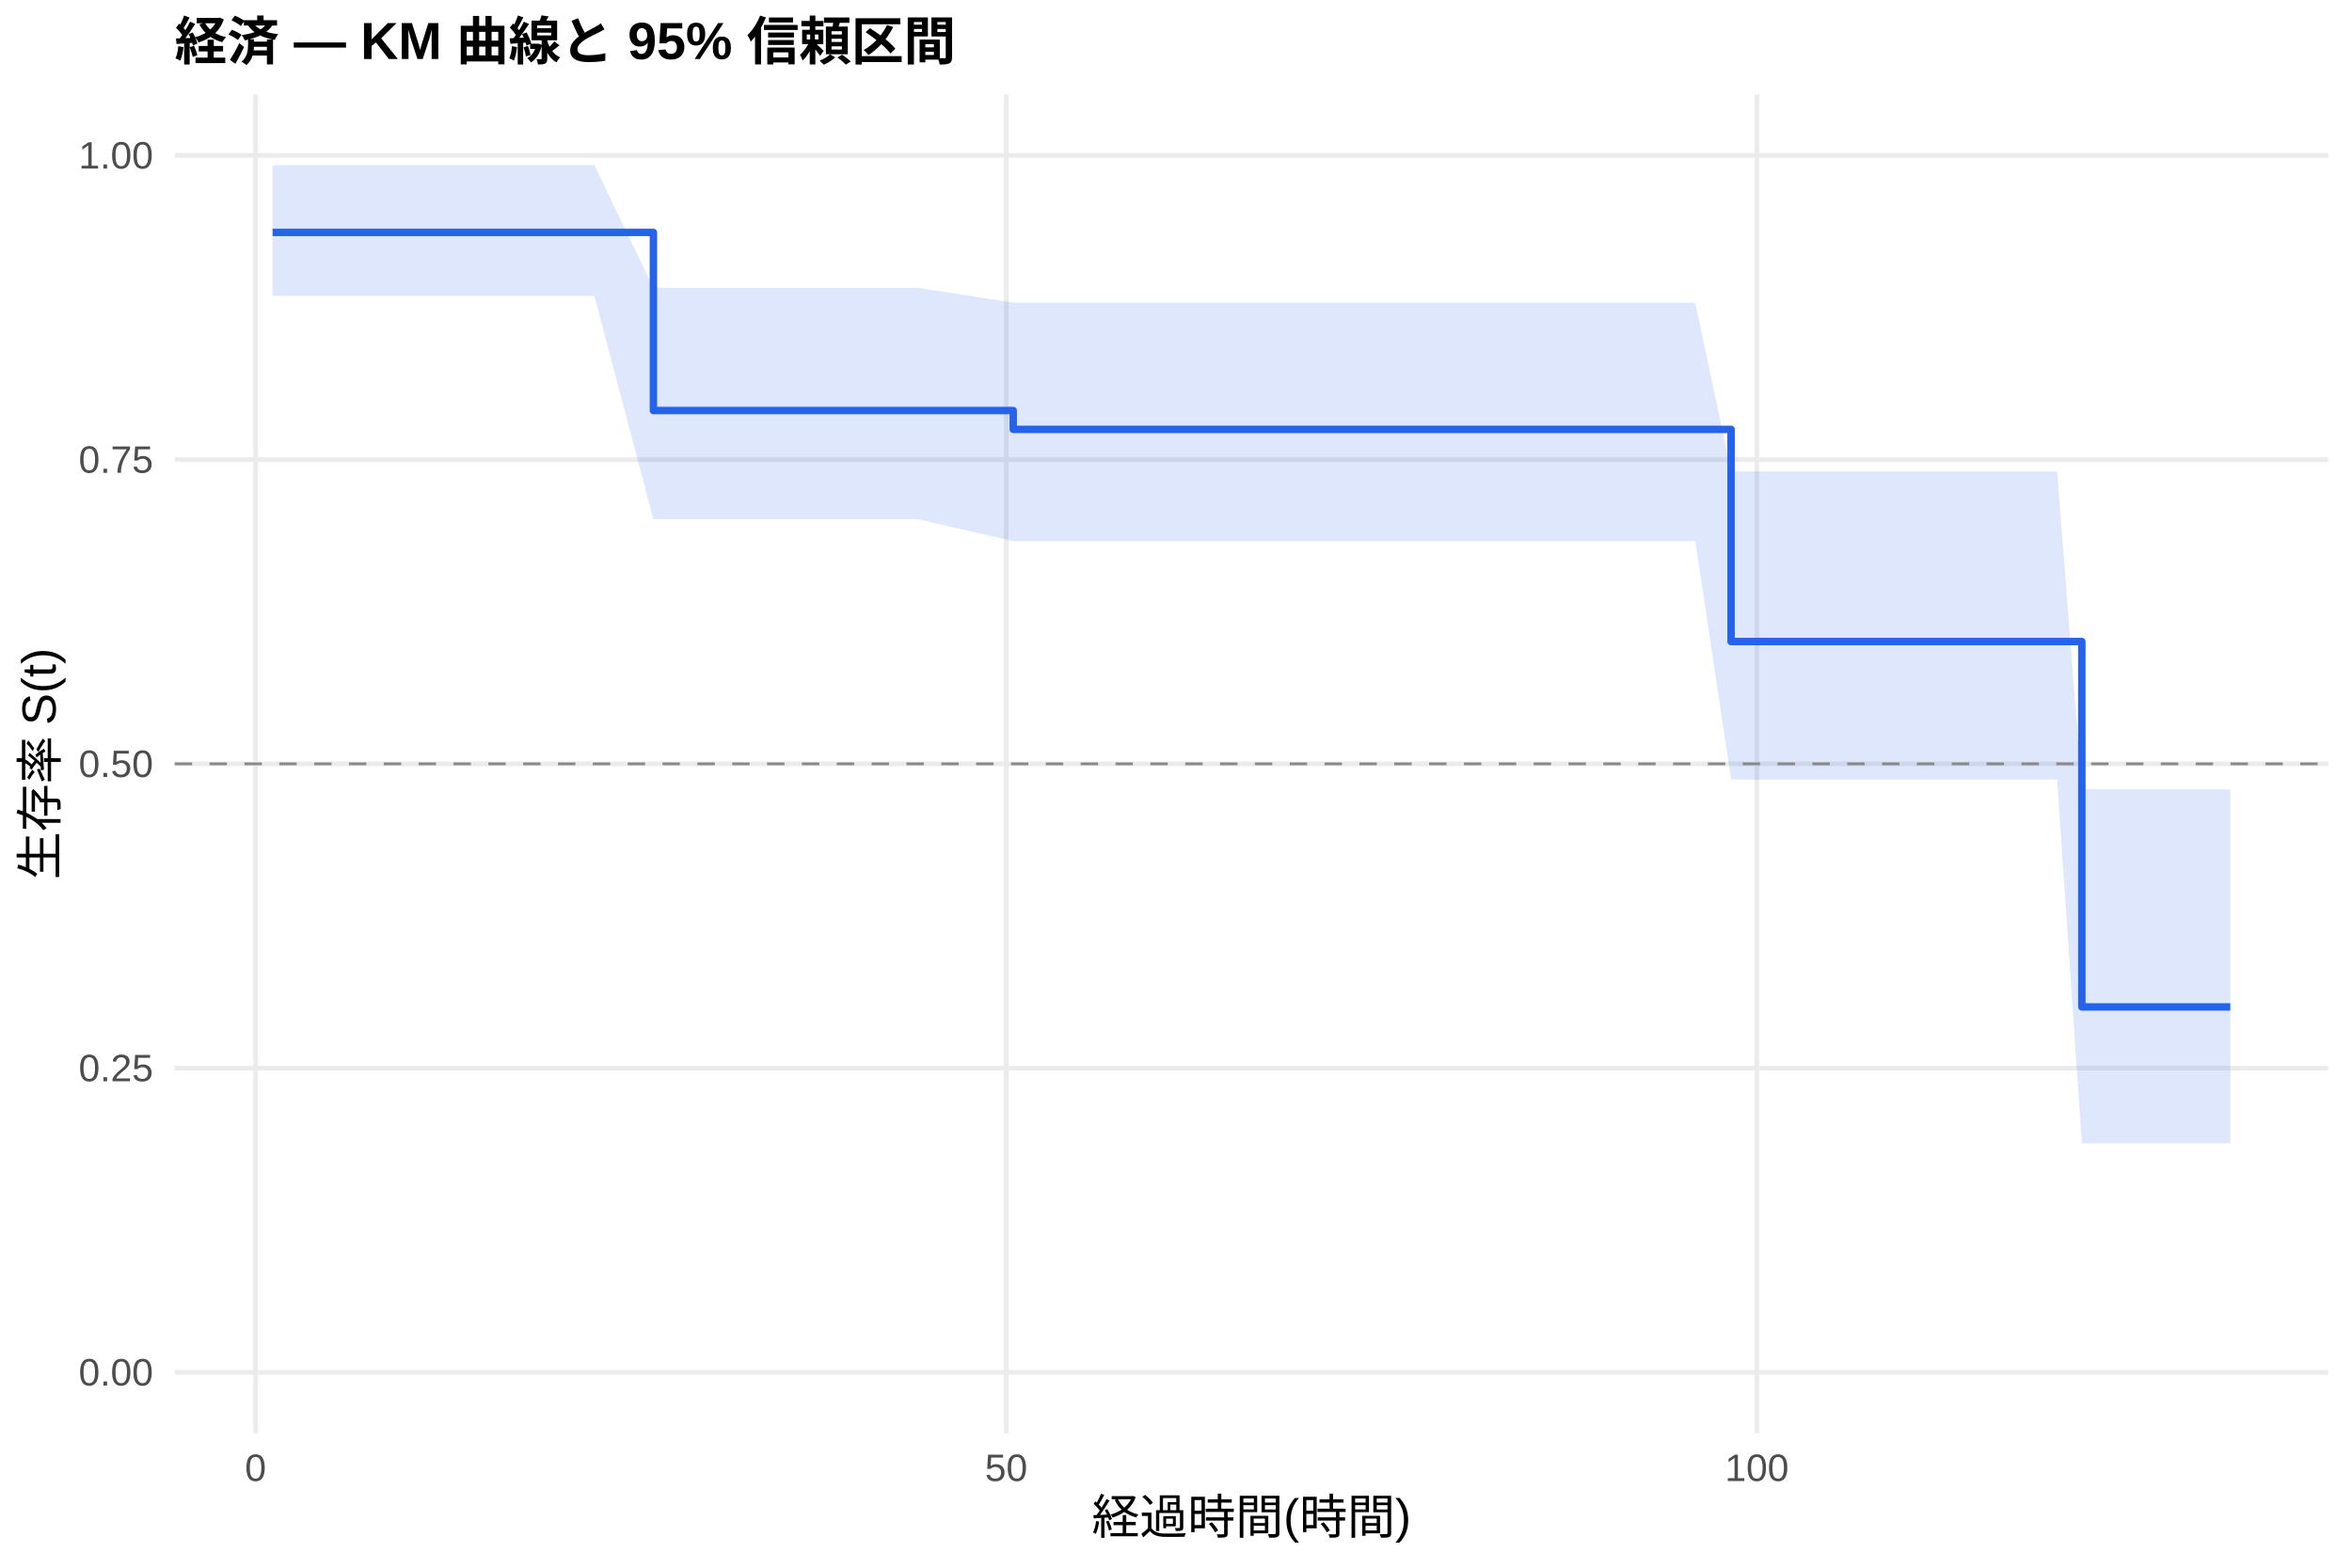
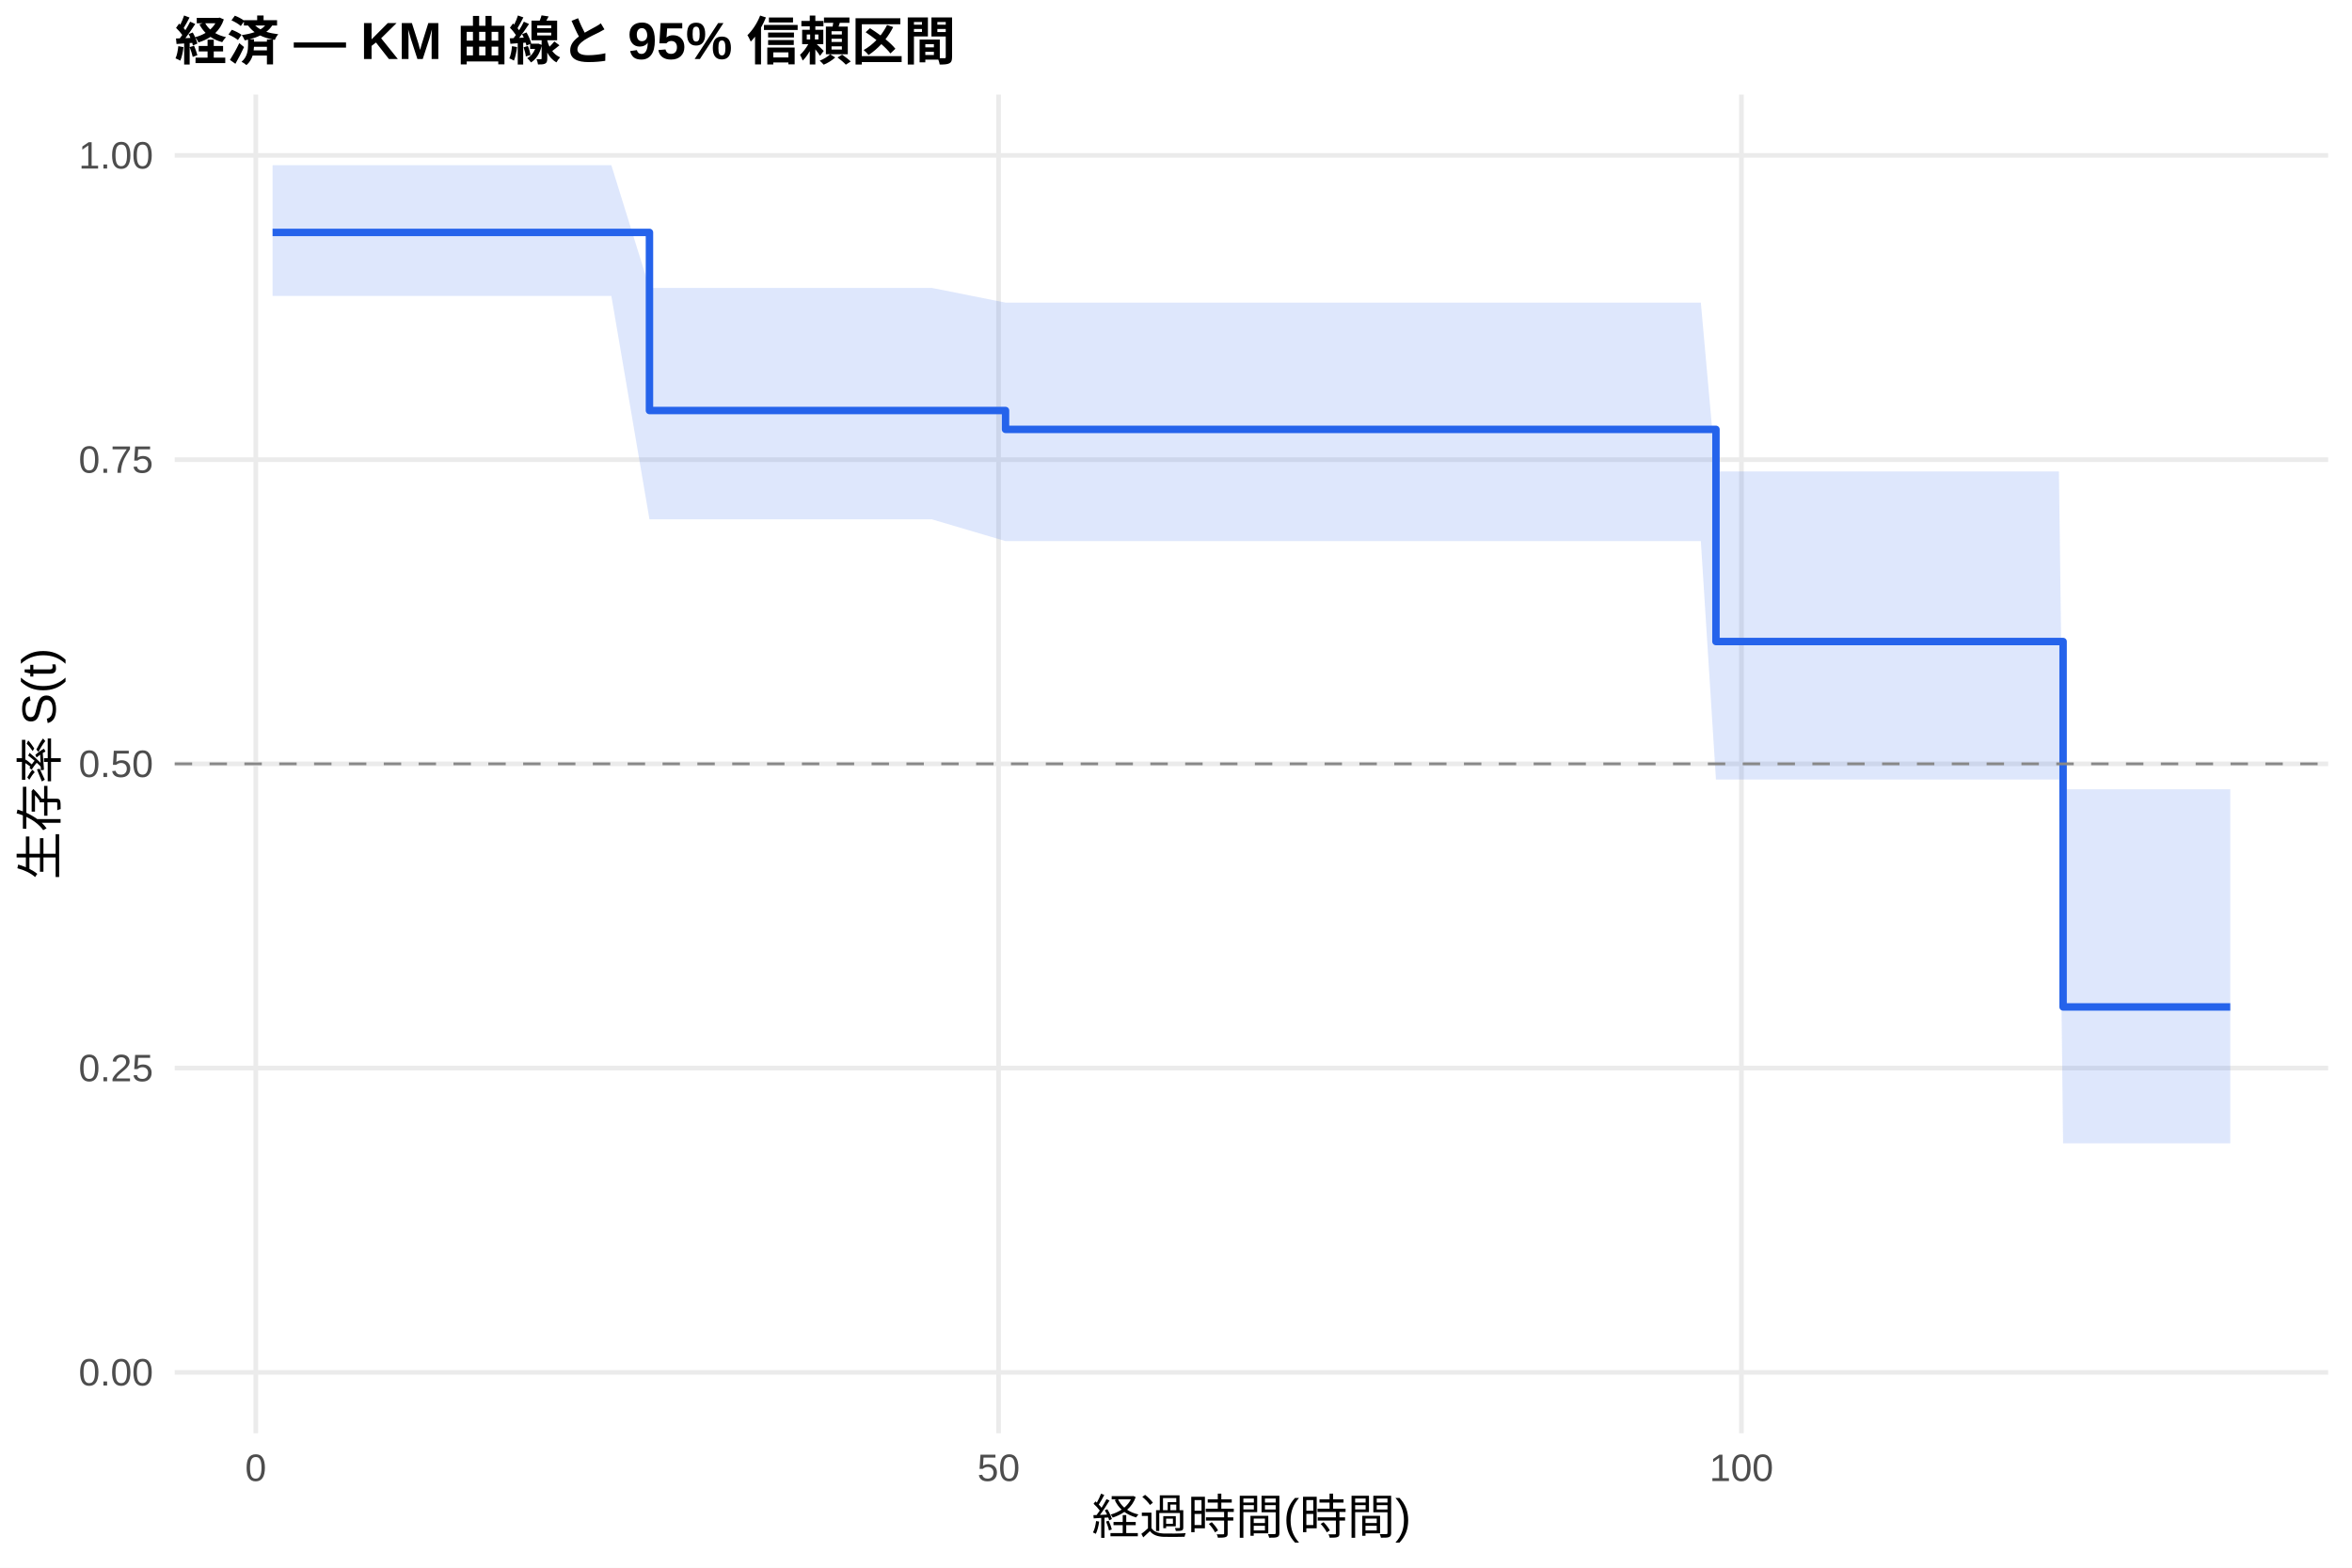
<svg xmlns="http://www.w3.org/2000/svg" width="540.00pt" height="360.00pt" viewBox="0 0 540.00 360.00">
  <g class="svglite">
    <defs>
      <style type="text/css">
    .svglite line, .svglite polyline, .svglite polygon, .svglite path, .svglite rect, .svglite circle {
      fill: none;
      stroke: #000000;
      stroke-linecap: round;
      stroke-linejoin: round;
      stroke-miterlimit: 10.00;
    }
    .svglite text {
      white-space: pre;
    }
    .svglite g.glyphgroup path {
      fill: inherit;
      stroke: none;
    }
  </style>
    </defs>
    <rect width="100%" height="100%" style="stroke: none; fill: #FFFFFF;" />
    <defs>
      <clipPath id="cpMC4wMHw1NDAuMDB8MC4wMHwzNjAuMDA=">
        <rect x="0.00" y="0.00" width="540.00" height="360.00" />
      </clipPath>
    </defs>
    <g clip-path="url(#cpMC4wMHw1NDAuMDB8MC4wMHwzNjAuMDA=)">
      <rect x="0" y="0.00" width="540.00" height="360.00" style="stroke-width: 1.07; stroke: none; fill: #FFFFFF;" />
    </g>
    <defs>
      <clipPath id="cpNDAuMTF8NTM0LjUyfDIxLjcxfDMyOS4xMg==">
        <rect x="40.11" y="21.71" width="494.41" height="307.41" />
      </clipPath>
    </defs>
    <g clip-path="url(#cpNDAuMTF8NTM0LjUyfDIxLjcxfDMyOS4xMg==)">
      <polyline points="40.11,315.14 534.52,315.14 " style="stroke-width: 1.07; stroke: #EBEBEB; stroke-linecap: butt;" />
      <polyline points="40.11,245.28 534.52,245.28 " style="stroke-width: 1.07; stroke: #EBEBEB; stroke-linecap: butt;" />
      <polyline points="40.11,175.41 534.52,175.41 " style="stroke-width: 1.07; stroke: #EBEBEB; stroke-linecap: butt;" />
      <polyline points="40.11,105.55 534.52,105.55 " style="stroke-width: 1.07; stroke: #EBEBEB; stroke-linecap: butt;" />
      <polyline points="40.11,35.68 534.52,35.68 " style="stroke-width: 1.07; stroke: #EBEBEB; stroke-linecap: butt;" />
-       <polyline points="58.68,329.12 58.68,21.71 " style="stroke-width: 1.07; stroke: #EBEBEB; stroke-linecap: butt;" />
-       <polyline points="231.02,329.12 231.02,21.71 " style="stroke-width: 1.07; stroke: #EBEBEB; stroke-linecap: butt;" />
-       <polyline points="403.36,329.12 403.36,21.71 " style="stroke-width: 1.07; stroke: #EBEBEB; stroke-linecap: butt;" />
-       <polygon points="62.58,37.93 69.53,37.93 107.45,37.93 110.26,37.93 116.53,37.93 127.56,37.93 136.46,37.93 150.02,66.11 159.38,66.11 210.80,66.11 232.63,69.49 248.08,69.49 347.75,69.49 361.94,69.49 365.10,69.49 368.55,69.49 371.47,69.49 379.12,69.49 384.69,69.49 389.23,69.49 397.44,108.26 400.43,108.26 433.29,108.26 444.78,108.26 461.95,108.26 467.76,108.26 472.29,108.26 477.98,181.25 483.32,181.25 500.50,181.25 512.05,181.25 512.05,262.56 500.50,262.56 483.32,262.56 477.98,262.56 472.29,179.01 467.76,179.01 461.95,179.01 444.78,179.01 433.29,179.01 400.43,179.01 397.44,179.01 389.23,124.26 384.69,124.26 379.12,124.26 371.47,124.26 368.55,124.26 365.10,124.26 361.94,124.26 347.75,124.26 248.08,124.26 232.63,124.26 210.80,119.25 159.38,119.25 150.02,119.25 136.46,67.95 127.56,67.95 116.53,67.95 110.26,67.95 107.45,67.95 69.53,67.95 62.58,67.95 " style="stroke-width: 0.00; stroke: none; stroke-linecap: butt; fill: #2563EB; fill-opacity: 0.15;" />
-       <polyline points="62.58,37.93 69.53,37.93 107.45,37.93 110.26,37.93 116.53,37.93 127.56,37.93 136.46,37.93 150.02,66.11 159.38,66.11 210.80,66.11 232.63,69.49 248.08,69.49 347.75,69.49 361.94,69.49 365.10,69.49 368.55,69.49 371.47,69.49 379.12,69.49 384.69,69.49 389.23,69.49 397.44,108.26 400.43,108.26 433.29,108.26 444.78,108.26 461.95,108.26 467.76,108.26 472.29,108.26 477.98,181.25 483.32,181.25 500.50,181.25 512.05,181.25 " style="stroke-width: 1.07; stroke: none; stroke-linecap: butt;" />
-       <polyline points="512.05,262.56 500.50,262.56 483.32,262.56 477.98,262.56 472.29,179.01 467.76,179.01 461.95,179.01 444.78,179.01 433.29,179.01 400.43,179.01 397.44,179.01 389.23,124.26 384.69,124.26 379.12,124.26 371.47,124.26 368.55,124.26 365.10,124.26 361.94,124.26 347.75,124.26 248.08,124.26 232.63,124.26 210.80,119.25 159.38,119.25 150.02,119.25 136.46,67.95 127.56,67.95 116.53,67.95 110.26,67.95 107.45,67.95 69.53,67.95 62.58,67.95 " style="stroke-width: 1.07; stroke: none; stroke-linecap: butt;" />
-       <polyline points="62.58,53.37 69.53,53.37 69.53,53.37 107.45,53.37 107.45,53.37 110.26,53.37 110.26,53.37 116.53,53.37 116.53,53.37 127.56,53.37 127.56,53.37 136.46,53.37 136.46,53.37 150.02,53.37 150.02,94.27 159.38,94.27 159.38,94.27 210.80,94.27 210.80,94.27 232.63,94.27 232.63,98.60 248.08,98.60 248.08,98.60 347.75,98.60 347.75,98.60 361.94,98.60 361.94,98.60 365.10,98.60 365.10,98.60 368.55,98.60 368.55,98.60 371.47,98.60 371.47,98.60 379.12,98.60 379.12,98.60 384.69,98.60 384.69,98.60 389.23,98.60 389.23,98.60 397.44,98.60 397.44,147.32 400.43,147.32 400.43,147.32 433.29,147.32 433.29,147.32 444.78,147.32 444.78,147.32 461.95,147.32 461.95,147.32 467.76,147.32 467.76,147.32 472.29,147.32 472.29,147.32 477.98,147.32 477.98,231.23 483.32,231.23 483.32,231.23 500.50,231.23 500.50,231.23 512.05,231.23 512.05,231.23 " style="stroke-width: 1.71; stroke: #2563EB; stroke-linecap: butt;" />
+       <polyline points="58.72,329.12 58.72,21.71 " style="stroke-width: 1.07; stroke: #EBEBEB; stroke-linecap: butt;" />
+       <polyline points="229.27,329.12 229.27,21.71 " style="stroke-width: 1.07; stroke: #EBEBEB; stroke-linecap: butt;" />
+       <polyline points="399.82,329.12 399.82,21.71 " style="stroke-width: 1.07; stroke: #EBEBEB; stroke-linecap: butt;" />
+       <polygon points="62.58,37.93 74.12,37.93 111.65,37.93 114.43,37.93 120.63,37.93 131.54,37.93 140.36,37.93 149.11,66.11 163.04,66.11 213.92,66.11 230.86,69.49 250.82,69.49 349.45,69.49 363.50,69.49 366.62,69.49 370.03,69.49 372.93,69.49 380.49,69.49 386.01,69.49 390.50,69.49 393.97,108.26 401.59,108.26 434.10,108.26 445.47,108.26 462.47,108.26 468.22,108.26 472.71,108.26 473.67,181.25 483.62,181.25 500.62,181.25 512.05,181.25 512.05,262.56 500.62,262.56 483.62,262.56 473.67,262.56 472.71,179.01 468.22,179.01 462.47,179.01 445.47,179.01 434.10,179.01 401.59,179.01 393.97,179.01 390.50,124.26 386.01,124.26 380.49,124.26 372.93,124.26 370.03,124.26 366.62,124.26 363.50,124.26 349.45,124.26 250.82,124.26 230.86,124.26 213.92,119.25 163.04,119.25 149.11,119.25 140.36,67.95 131.54,67.95 120.63,67.95 114.43,67.95 111.65,67.95 74.12,67.95 62.58,67.95 " style="stroke-width: 0.00; stroke: none; stroke-linecap: butt; fill: #2563EB; fill-opacity: 0.15;" />
+       <polyline points="62.58,37.93 74.12,37.93 111.65,37.93 114.43,37.93 120.63,37.93 131.54,37.93 140.36,37.93 149.11,66.11 163.04,66.11 213.92,66.11 230.86,69.49 250.82,69.49 349.45,69.49 363.50,69.49 366.62,69.49 370.03,69.49 372.93,69.49 380.49,69.49 386.01,69.49 390.50,69.49 393.97,108.26 401.59,108.26 434.10,108.26 445.47,108.26 462.47,108.26 468.22,108.26 472.71,108.26 473.67,181.25 483.62,181.25 500.62,181.25 512.05,181.25 " style="stroke-width: 1.07; stroke: none; stroke-linecap: butt;" />
+       <polyline points="512.05,262.56 500.62,262.56 483.62,262.56 473.67,262.56 472.71,179.01 468.22,179.01 462.47,179.01 445.47,179.01 434.10,179.01 401.59,179.01 393.97,179.01 390.50,124.26 386.01,124.26 380.49,124.26 372.93,124.26 370.03,124.26 366.62,124.26 363.50,124.26 349.45,124.26 250.82,124.26 230.86,124.26 213.92,119.25 163.04,119.25 149.11,119.25 140.36,67.95 131.54,67.95 120.63,67.95 114.43,67.95 111.65,67.95 74.12,67.95 62.58,67.95 " style="stroke-width: 1.07; stroke: none; stroke-linecap: butt;" />
+       <polyline points="62.58,53.37 74.12,53.37 74.12,53.37 111.65,53.37 111.65,53.37 114.43,53.37 114.43,53.37 120.63,53.37 120.63,53.37 131.54,53.37 131.54,53.37 140.36,53.37 140.36,53.37 149.11,53.37 149.11,94.27 163.04,94.27 163.04,94.27 213.92,94.27 213.92,94.27 230.86,94.27 230.86,98.60 250.82,98.60 250.82,98.60 349.45,98.60 349.45,98.60 363.50,98.60 363.50,98.60 366.62,98.60 366.62,98.60 370.03,98.60 370.03,98.60 372.93,98.60 372.93,98.60 380.49,98.60 380.49,98.60 386.01,98.60 386.01,98.60 390.50,98.60 390.50,98.60 393.97,98.60 393.97,147.32 401.59,147.32 401.59,147.32 434.10,147.32 434.10,147.32 445.47,147.32 445.47,147.32 462.47,147.32 462.47,147.32 468.22,147.32 468.22,147.32 472.71,147.32 472.71,147.32 473.67,147.32 473.67,231.23 483.62,231.23 483.62,231.23 500.62,231.23 500.62,231.23 512.05,231.23 512.05,231.23 " style="stroke-width: 1.71; stroke: #2563EB; stroke-linecap: butt;" />
      <line x1="40.11" y1="175.41" x2="534.52" y2="175.41" style="stroke-width: 0.64; stroke: #888888; stroke-dasharray: 4.00,4.00; stroke-linecap: butt;" />
    </g>
    <g clip-path="url(#cpMC4wMHw1NDAuMDB8MC4wMHwzNjAuMDA=)">
      <text x="35.18" y="318.17" text-anchor="end" style="font-size: 8.80px;fill: #4D4D4D; font-family: &quot;Liberation Sans&quot;;" textLength="17.11px" lengthAdjust="spacingAndGlyphs">0.00</text>
      <text x="35.18" y="248.30" text-anchor="end" style="font-size: 8.80px;fill: #4D4D4D; font-family: &quot;Liberation Sans&quot;;" textLength="17.11px" lengthAdjust="spacingAndGlyphs">0.25</text>
      <text x="35.18" y="178.44" text-anchor="end" style="font-size: 8.80px;fill: #4D4D4D; font-family: &quot;Liberation Sans&quot;;" textLength="17.11px" lengthAdjust="spacingAndGlyphs">0.50</text>
      <text x="35.18" y="108.57" text-anchor="end" style="font-size: 8.80px;fill: #4D4D4D; font-family: &quot;Liberation Sans&quot;;" textLength="17.11px" lengthAdjust="spacingAndGlyphs">0.75</text>
      <text x="35.18" y="38.71" text-anchor="end" style="font-size: 8.80px;fill: #4D4D4D; font-family: &quot;Liberation Sans&quot;;" textLength="17.11px" lengthAdjust="spacingAndGlyphs">1.00</text>
-       <text x="58.68" y="340.10" text-anchor="middle" style="font-size: 8.80px;fill: #4D4D4D; font-family: &quot;Liberation Sans&quot;;" textLength="4.89px" lengthAdjust="spacingAndGlyphs">0</text>
-       <text x="231.02" y="340.10" text-anchor="middle" style="font-size: 8.80px;fill: #4D4D4D; font-family: &quot;Liberation Sans&quot;;" textLength="9.78px" lengthAdjust="spacingAndGlyphs">50</text>
-       <text x="403.36" y="340.10" text-anchor="middle" style="font-size: 8.80px;fill: #4D4D4D; font-family: &quot;Liberation Sans&quot;;" textLength="14.67px" lengthAdjust="spacingAndGlyphs">100</text>
+       <text x="58.72" y="340.10" text-anchor="middle" style="font-size: 8.80px;fill: #4D4D4D; font-family: &quot;Liberation Sans&quot;;" textLength="4.89px" lengthAdjust="spacingAndGlyphs">0</text>
+       <text x="229.27" y="340.10" text-anchor="middle" style="font-size: 8.80px;fill: #4D4D4D; font-family: &quot;Liberation Sans&quot;;" textLength="9.78px" lengthAdjust="spacingAndGlyphs">50</text>
+       <text x="399.82" y="340.10" text-anchor="middle" style="font-size: 8.80px;fill: #4D4D4D; font-family: &quot;Liberation Sans&quot;;" textLength="14.67px" lengthAdjust="spacingAndGlyphs">100</text>
      <text x="287.32" y="352.24" text-anchor="middle" style="font-size: 11.00px; font-family: &quot;Liberation Sans&quot;;" textLength="73.31px" lengthAdjust="spacingAndGlyphs">経過時間(時間)</text>
      <text transform="translate(13.05,175.41) rotate(-90)" text-anchor="middle" style="font-size: 11.00px; font-family: &quot;Liberation Sans&quot;;" textLength="53.78px" lengthAdjust="spacingAndGlyphs">生存率 S(t)</text>
      <text x="40.11" y="13.74" style="font-size: 12.00px; font-weight: bold; font-family: &quot;Liberation Sans&quot;;" textLength="179.33px" lengthAdjust="spacingAndGlyphs">経済 — KM 曲線と 95% 信頼区間</text>
    </g>
  </g>
</svg>
